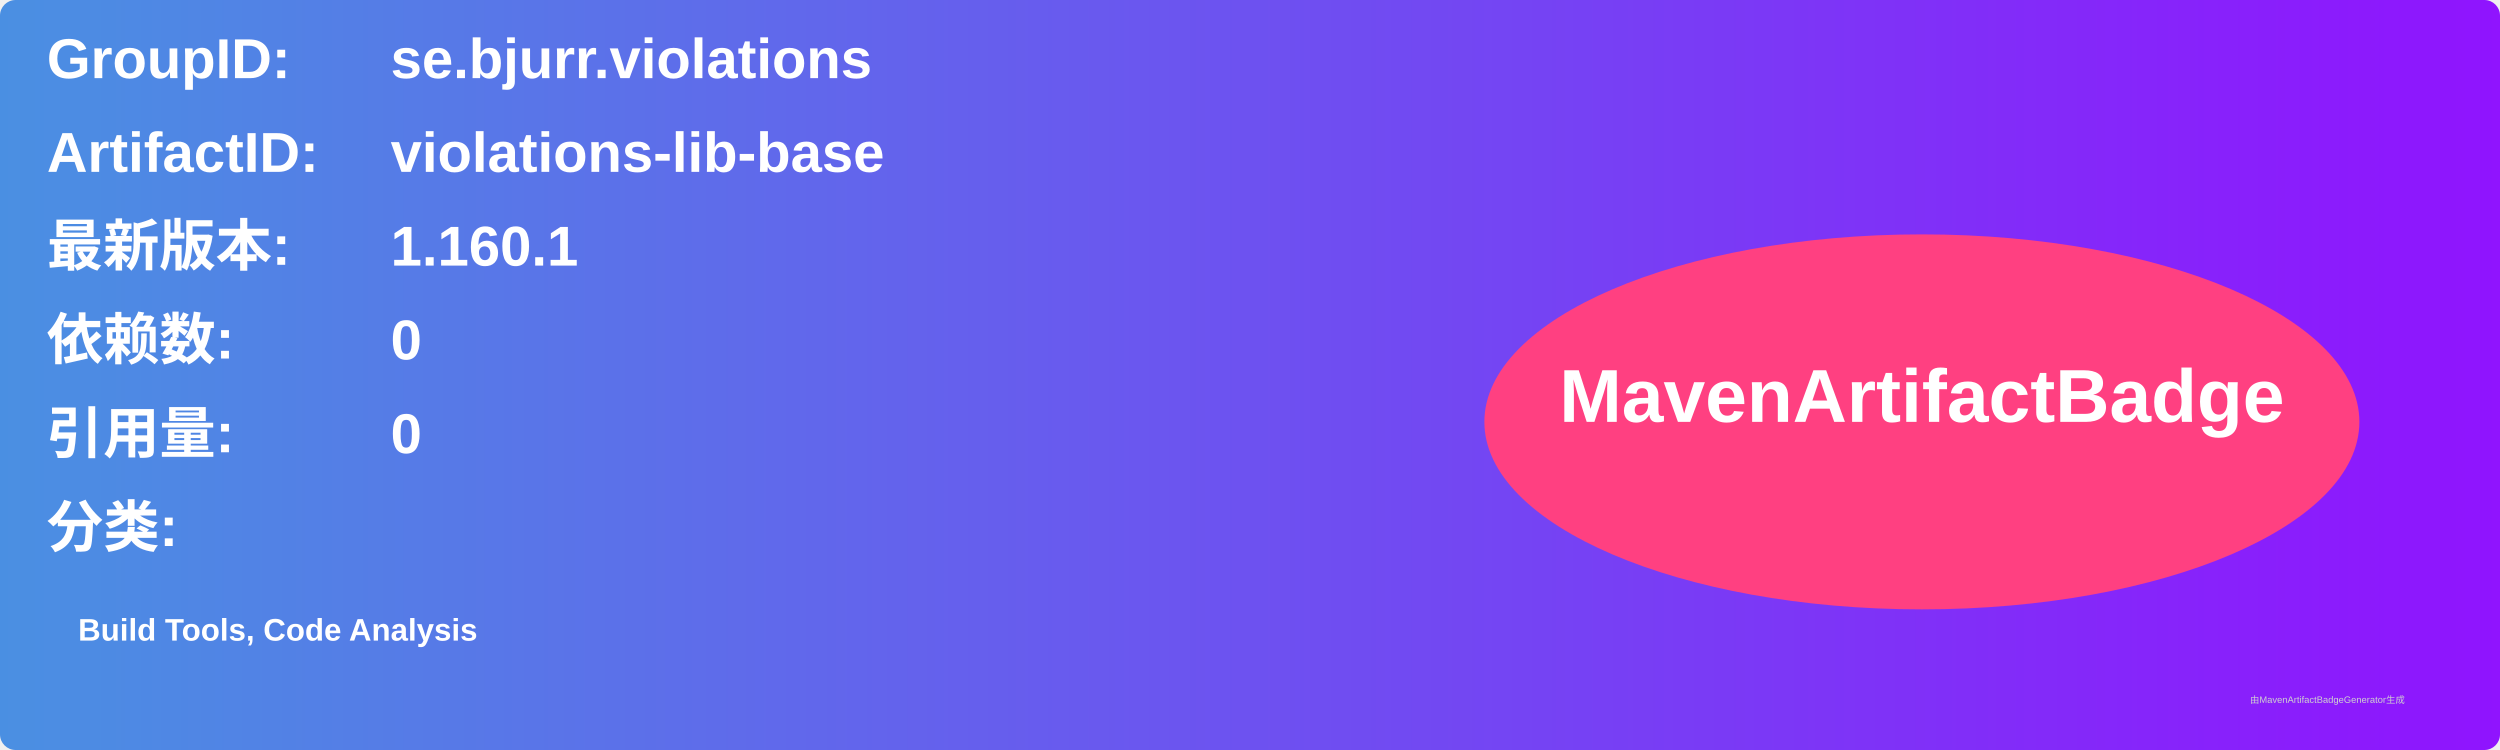
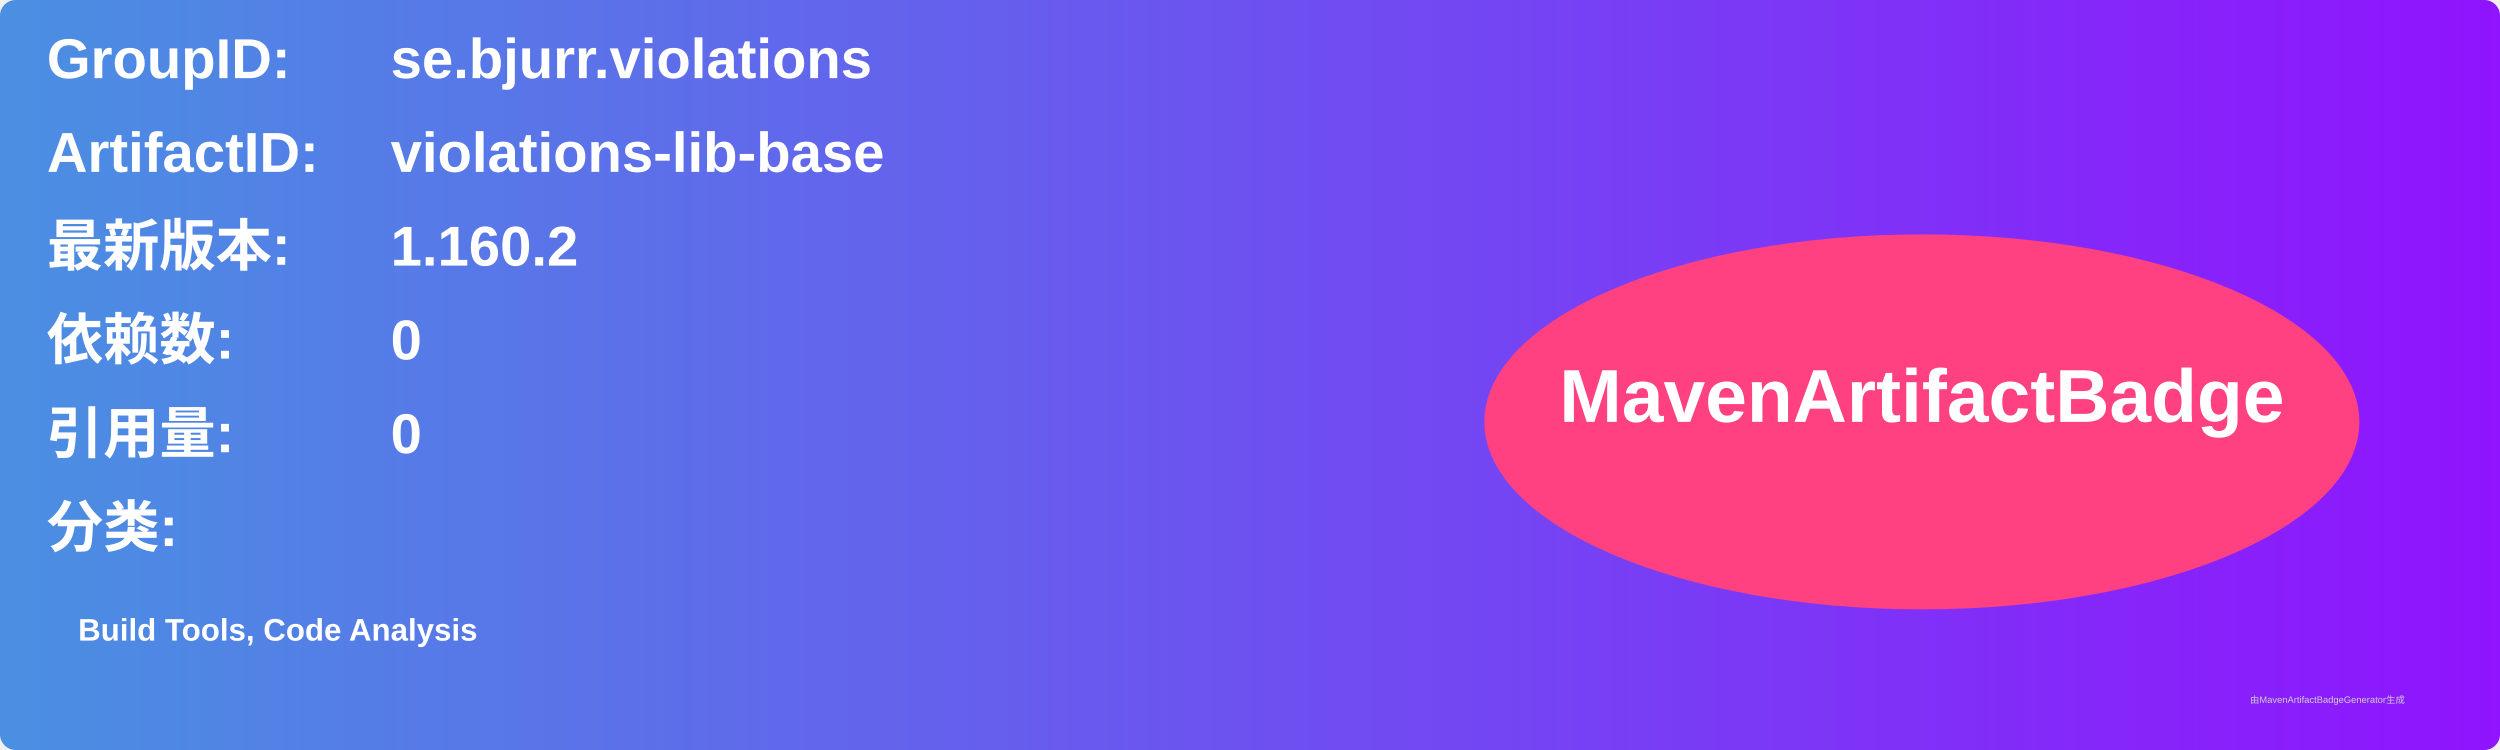
<svg xmlns="http://www.w3.org/2000/svg" width="800" height="240" viewBox="0 0 800 240">
  <linearGradient id="grad" x1="0%" y1="0%" x2="100%" y2="0%">
    <stop offset="0%" stop-color="#4a90e2" />
    <stop offset="100%" stop-color="#9013fe" />
  </linearGradient>
  <rect width="100%" height="100%" rx="5" ry="5" fill="url(#grad)" />
  <g transform="translate(15, 15)">
    <text x="0" y="10" font-family="Arial" font-size="18" fill="white" font-weight="bold" width="260">GroupID:</text>
    <text x="110" y="10" font-family="Arial" font-size="18" fill="white" font-weight="bold" width="460">se.bjurr.violations</text>
    <text x="0" y="40" font-family="Arial" font-size="18" fill="white" font-weight="bold" width="260">ArtifactID:</text>
    <text x="110" y="40" font-family="Arial" font-size="18" fill="white" font-weight="bold" width="460">violations-lib-base</text>
    <text x="0" y="70" font-family="Arial" font-size="18" fill="white" font-weight="bold">最新版本:</text>
    <text x="110" y="70" font-family="Arial" font-size="18" fill="white" font-weight="bold">
-       <tspan font-weight="bold">1.160.1</tspan>
+       <tspan font-weight="bold">1.160.2</tspan>
    </text>
    <text x="0" y="100" font-family="Arial" font-size="18" fill="white" font-weight="bold">依赖数: </text>
    <text x="110" y="100" font-family="Arial" font-size="18" fill="white">
      <tspan font-weight="bold">0</tspan>
    </text>
    <text x="0" y="130" font-family="Arial" font-size="18" fill="white" font-weight="bold">引用量: </text>
    <text x="110" y="130" font-family="Arial" font-size="18" fill="white">
      <tspan font-weight="bold">0</tspan>
    </text>
    <text x="0" y="160" font-family="Arial" font-size="18" fill="white" font-weight="bold">分类:</text>
    <text x="10" y="190" font-family="Arial" font-size="10" fill="white">
      <tspan font-weight="bold">Build Tools, Code Analysis</tspan>
    </text>
    <ellipse cx="600" cy="120" rx="140" ry="60" fill="#ff4081" />
    <text x="600" y="120" text-anchor="middle" font-family="Arial" font-size="24" fill="white" font-weight="bold">MavenArtifactBadge</text>
  </g>
  <text x="720" y="225" font-family="Arial" font-size="3" fill="#d0d0d0">由MavenArtifactBadgeGenerator生成</text>
</svg>
